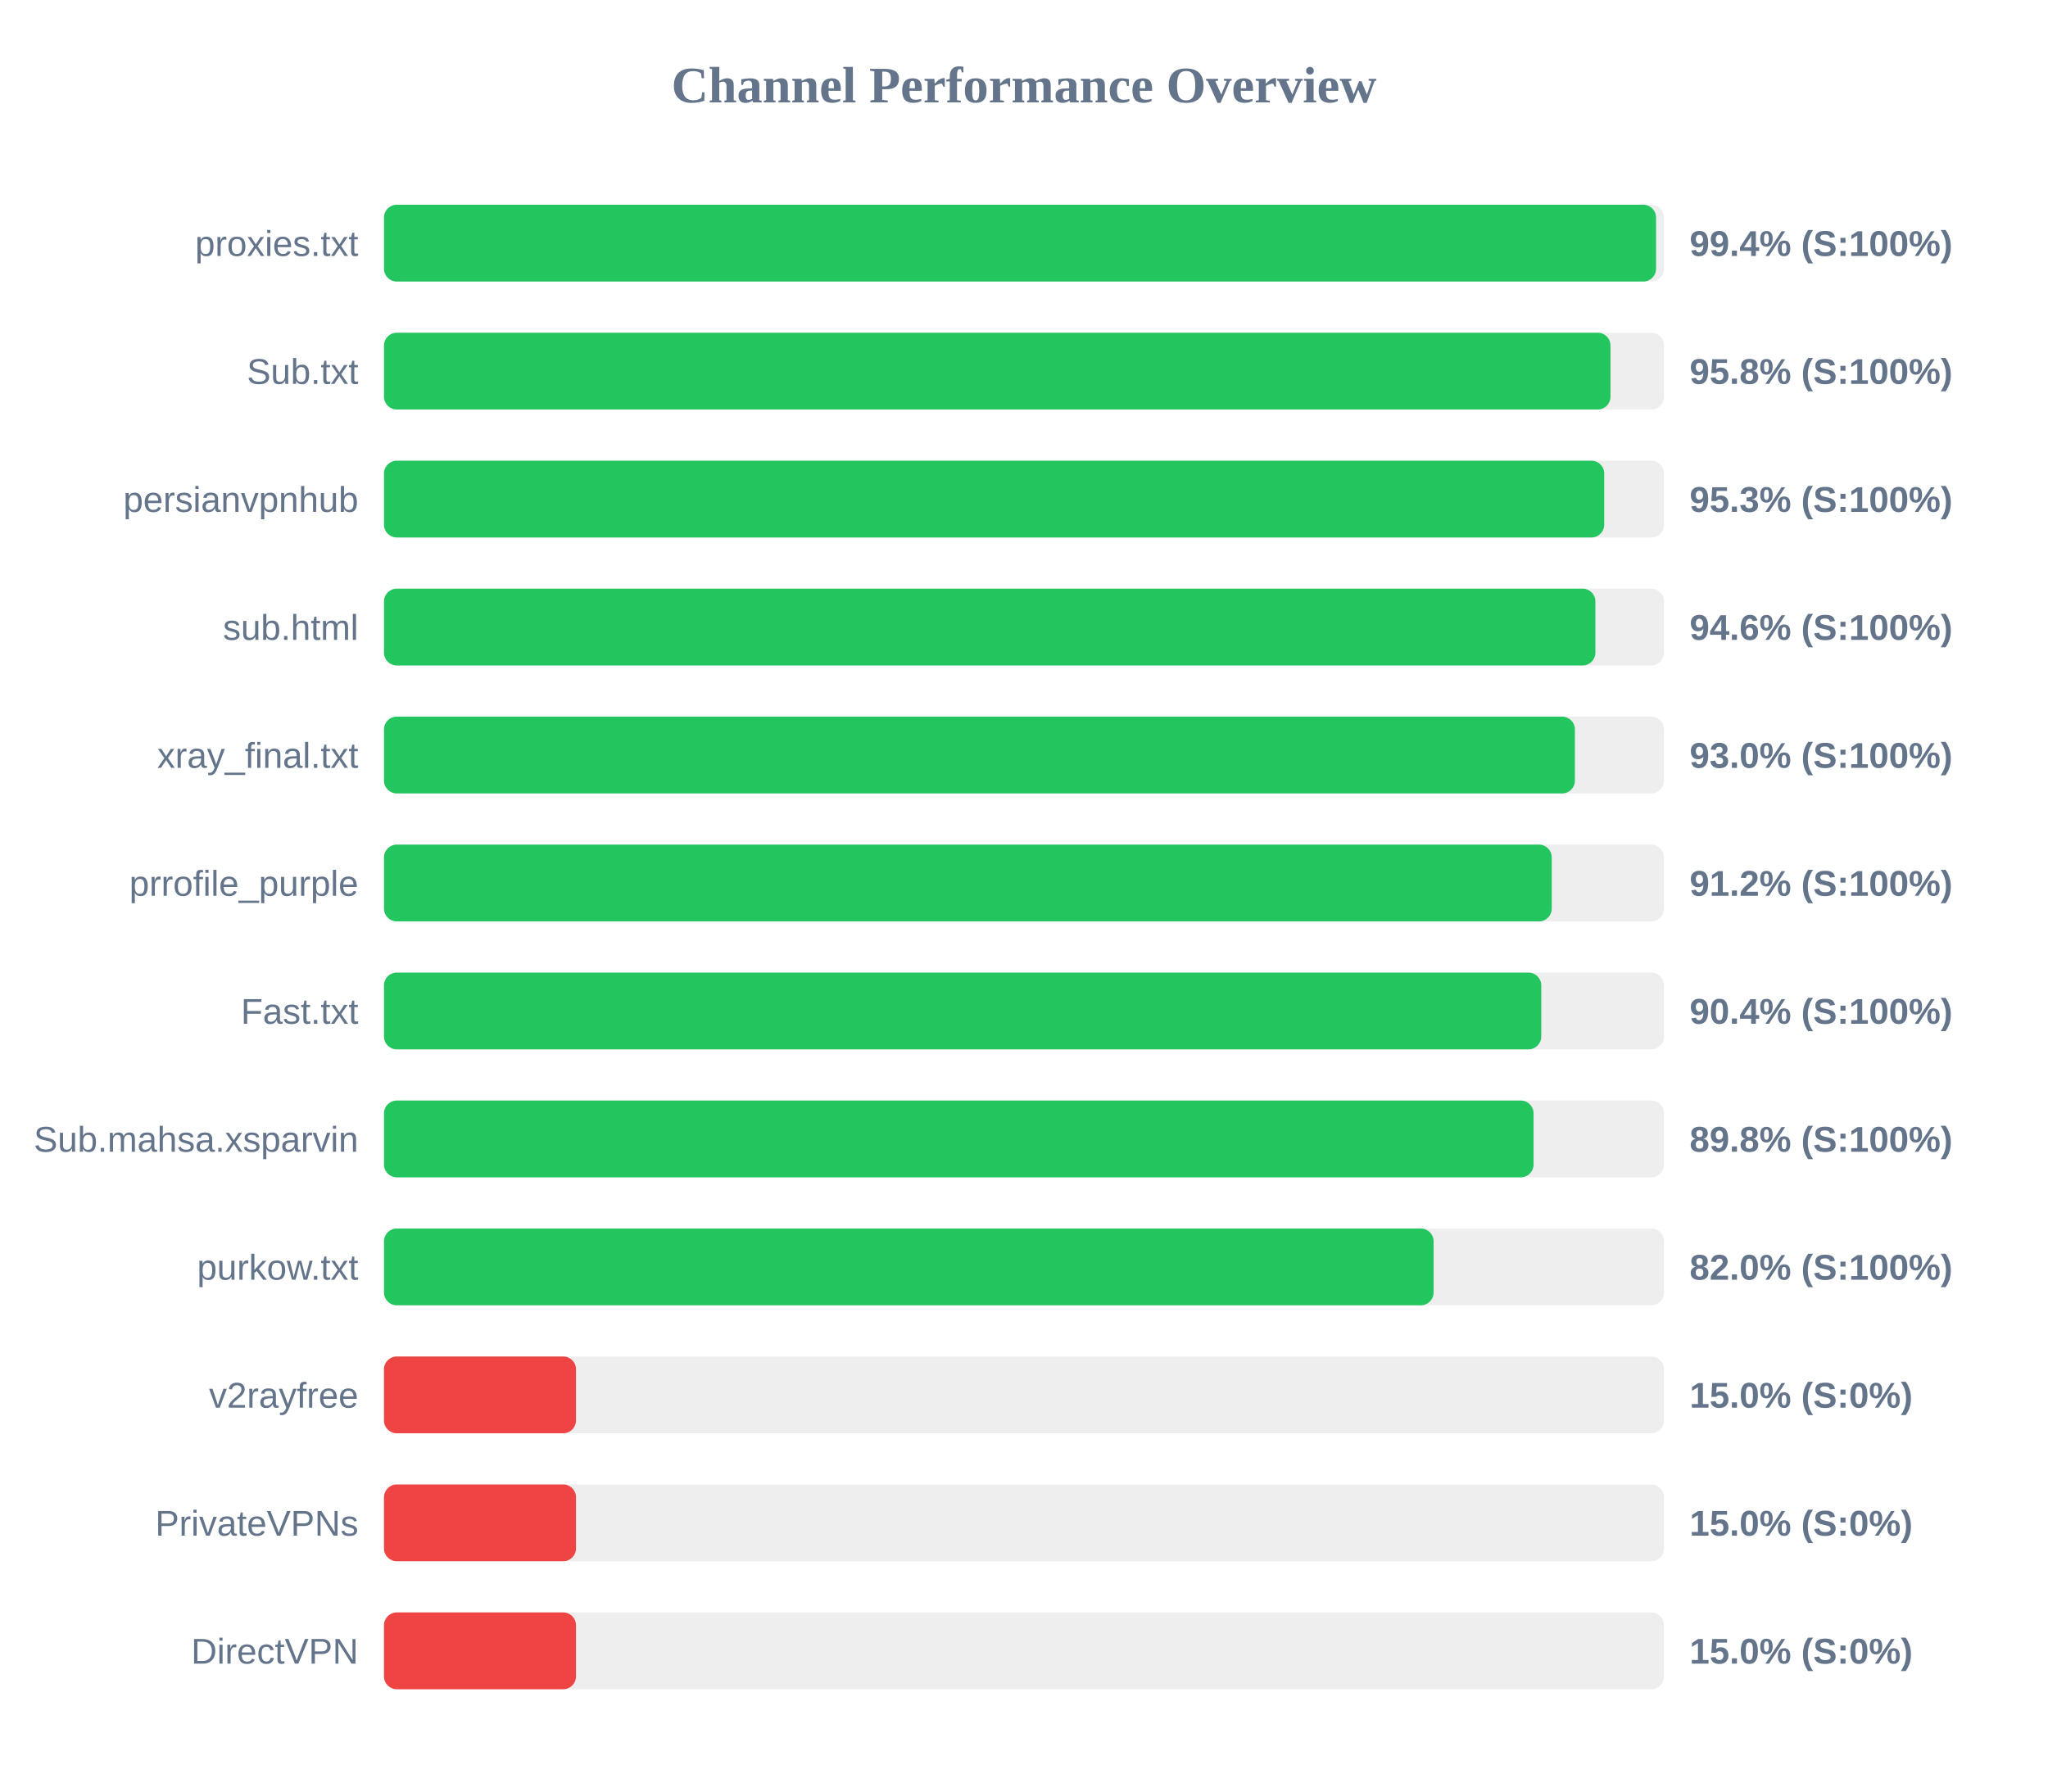
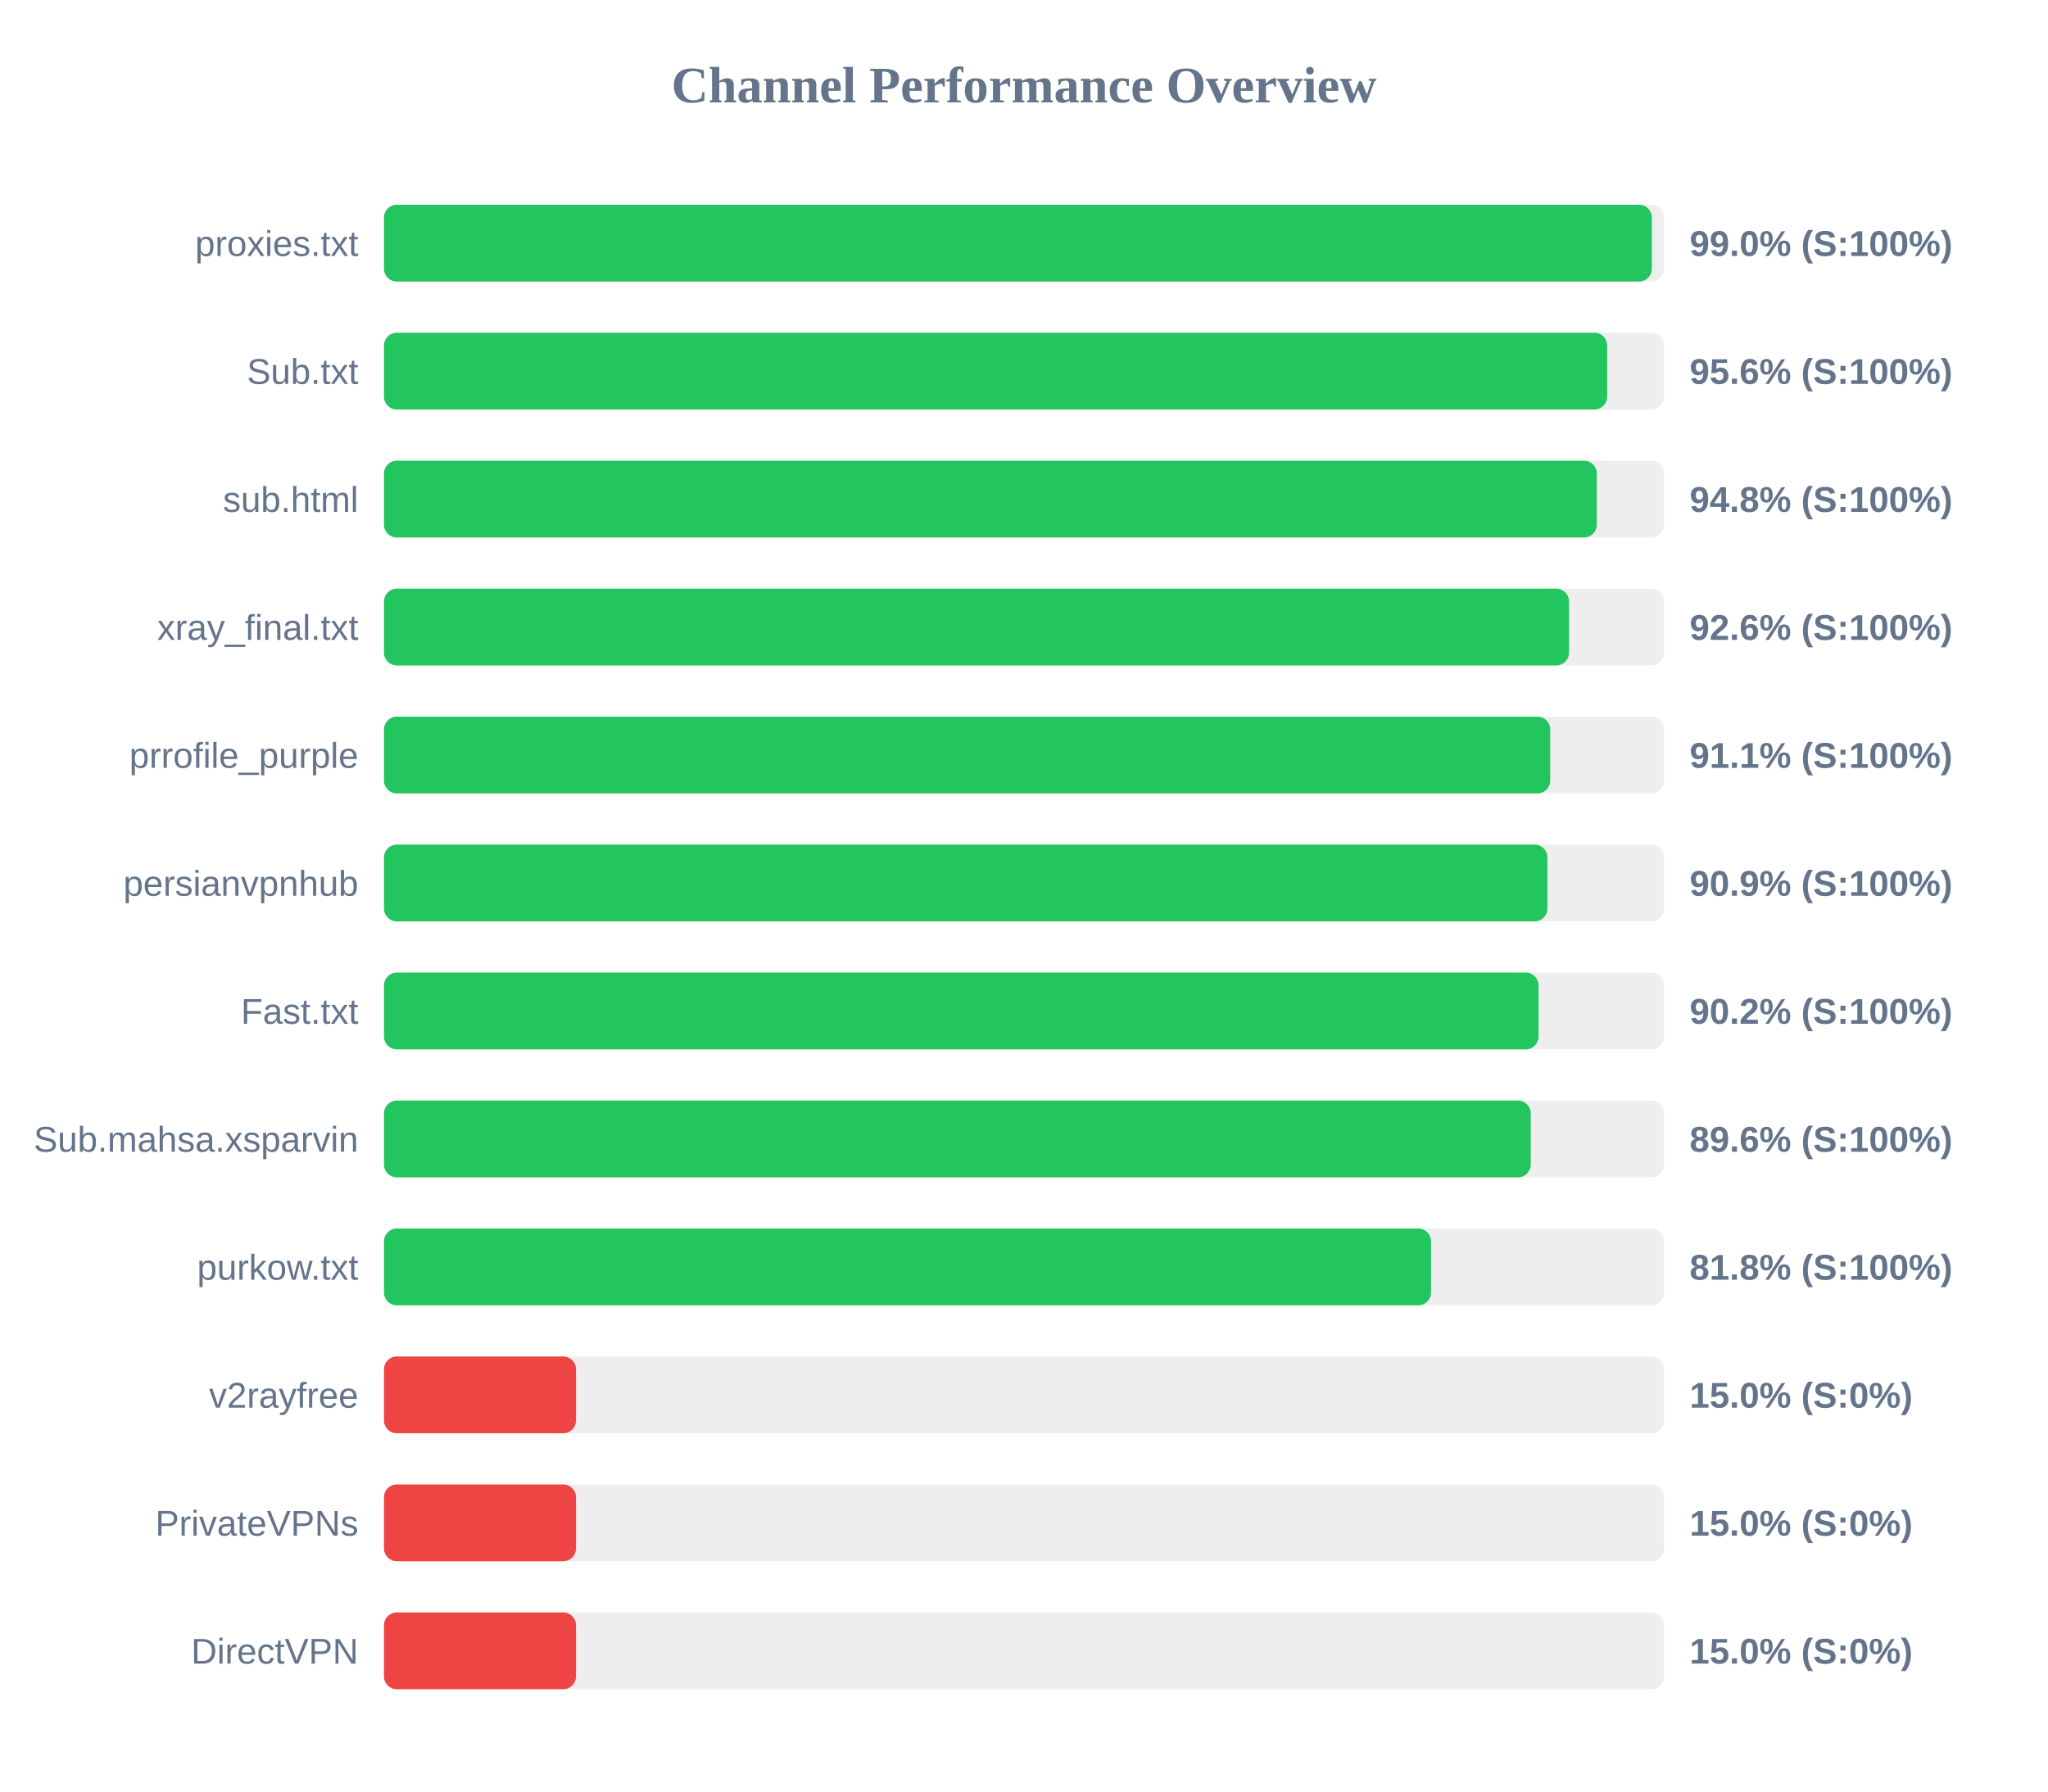
<svg xmlns="http://www.w3.org/2000/svg" width="800" height="700" version="1.1">
  <style>
        .row { font: 14px Arial; fill: #64748b; }
        .score { font: bold 14px Arial; fill: #64748b; }
    </style>
  <text x="400" y="40" text-anchor="middle" font-size="20px" font-weight="bold" fill="#64748b">Channel Performance Overview</text>
  <rect x="150" y="80" width="500" height="30" fill="#eee" rx="5" />
-   <rect x="150" y="80" width="496.9" height="30" fill="#22c55e" rx="5" />
+   <rect x="150" y="80" width="495.25" height="30" fill="#22c55e" rx="5" />
  <text x="140" y="100" text-anchor="end" class="row">proxies.txt</text>
-   <text x="660" y="100" text-anchor="start" class="score">99.4% (S:100%)</text>
+   <text x="660" y="100" text-anchor="start" class="score">99.0% (S:100%)</text>
  <rect x="150" y="130" width="500" height="30" fill="#eee" rx="5" />
-   <rect x="150" y="130" width="479.1" height="30" fill="#22c55e" rx="5" />
+   <rect x="150" y="130" width="477.8" height="30" fill="#22c55e" rx="5" />
  <text x="140" y="150" text-anchor="end" class="row">Sub.txt</text>
-   <text x="660" y="150" text-anchor="start" class="score">95.8% (S:100%)</text>
+   <text x="660" y="150" text-anchor="start" class="score">95.6% (S:100%)</text>
  <rect x="150" y="180" width="500" height="30" fill="#eee" rx="5" />
-   <rect x="150" y="180" width="476.65" height="30" fill="#22c55e" rx="5" />
-   <text x="140" y="200" text-anchor="end" class="row">persianvpnhub</text>
-   <text x="660" y="200" text-anchor="start" class="score">95.3% (S:100%)</text>
+   <rect x="150" y="180" width="473.75" height="30" fill="#22c55e" rx="5" />
+   <text x="140" y="200" text-anchor="end" class="row">sub.html</text>
+   <text x="660" y="200" text-anchor="start" class="score">94.8% (S:100%)</text>
  <rect x="150" y="230" width="500" height="30" fill="#eee" rx="5" />
-   <rect x="150" y="230" width="473.2" height="30" fill="#22c55e" rx="5" />
-   <text x="140" y="250" text-anchor="end" class="row">sub.html</text>
-   <text x="660" y="250" text-anchor="start" class="score">94.6% (S:100%)</text>
+   <rect x="150" y="230" width="462.9" height="30" fill="#22c55e" rx="5" />
+   <text x="140" y="250" text-anchor="end" class="row">xray_final.txt</text>
+   <text x="660" y="250" text-anchor="start" class="score">92.6% (S:100%)</text>
  <rect x="150" y="280" width="500" height="30" fill="#eee" rx="5" />
-   <rect x="150" y="280" width="465.2" height="30" fill="#22c55e" rx="5" />
-   <text x="140" y="300" text-anchor="end" class="row">xray_final.txt</text>
-   <text x="660" y="300" text-anchor="start" class="score">93.0% (S:100%)</text>
+   <rect x="150" y="280" width="455.55" height="30" fill="#22c55e" rx="5" />
+   <text x="140" y="300" text-anchor="end" class="row">prrofile_purple</text>
+   <text x="660" y="300" text-anchor="start" class="score">91.1% (S:100%)</text>
  <rect x="150" y="330" width="500" height="30" fill="#eee" rx="5" />
-   <rect x="150" y="330" width="456.15" height="30" fill="#22c55e" rx="5" />
-   <text x="140" y="350" text-anchor="end" class="row">prrofile_purple</text>
-   <text x="660" y="350" text-anchor="start" class="score">91.2% (S:100%)</text>
+   <rect x="150" y="330" width="454.45" height="30" fill="#22c55e" rx="5" />
+   <text x="140" y="350" text-anchor="end" class="row">persianvpnhub</text>
+   <text x="660" y="350" text-anchor="start" class="score">90.9% (S:100%)</text>
  <rect x="150" y="380" width="500" height="30" fill="#eee" rx="5" />
-   <rect x="150" y="380" width="452.05" height="30" fill="#22c55e" rx="5" />
+   <rect x="150" y="380" width="451.0" height="30" fill="#22c55e" rx="5" />
  <text x="140" y="400" text-anchor="end" class="row">Fast.txt</text>
-   <text x="660" y="400" text-anchor="start" class="score">90.4% (S:100%)</text>
+   <text x="660" y="400" text-anchor="start" class="score">90.2% (S:100%)</text>
  <rect x="150" y="430" width="500" height="30" fill="#eee" rx="5" />
-   <rect x="150" y="430" width="449.05" height="30" fill="#22c55e" rx="5" />
+   <rect x="150" y="430" width="447.95" height="30" fill="#22c55e" rx="5" />
  <text x="140" y="450" text-anchor="end" class="row">Sub.mahsa.xsparvin</text>
-   <text x="660" y="450" text-anchor="start" class="score">89.8% (S:100%)</text>
+   <text x="660" y="450" text-anchor="start" class="score">89.6% (S:100%)</text>
  <rect x="150" y="480" width="500" height="30" fill="#eee" rx="5" />
-   <rect x="150" y="480" width="410.0" height="30" fill="#22c55e" rx="5" />
+   <rect x="150" y="480" width="409.0" height="30" fill="#22c55e" rx="5" />
  <text x="140" y="500" text-anchor="end" class="row">purkow.txt</text>
-   <text x="660" y="500" text-anchor="start" class="score">82.0% (S:100%)</text>
+   <text x="660" y="500" text-anchor="start" class="score">81.8% (S:100%)</text>
  <rect x="150" y="530" width="500" height="30" fill="#eee" rx="5" />
  <rect x="150" y="530" width="75.0" height="30" fill="#ef4444" rx="5" />
  <text x="140" y="550" text-anchor="end" class="row">v2rayfree</text>
  <text x="660" y="550" text-anchor="start" class="score">15.0% (S:0%)</text>
  <rect x="150" y="580" width="500" height="30" fill="#eee" rx="5" />
  <rect x="150" y="580" width="75.0" height="30" fill="#ef4444" rx="5" />
  <text x="140" y="600" text-anchor="end" class="row">PrivateVPNs</text>
  <text x="660" y="600" text-anchor="start" class="score">15.0% (S:0%)</text>
  <rect x="150" y="630" width="500" height="30" fill="#eee" rx="5" />
  <rect x="150" y="630" width="75.0" height="30" fill="#ef4444" rx="5" />
  <text x="140" y="650" text-anchor="end" class="row">DirectVPN</text>
  <text x="660" y="650" text-anchor="start" class="score">15.0% (S:0%)</text>
</svg>
